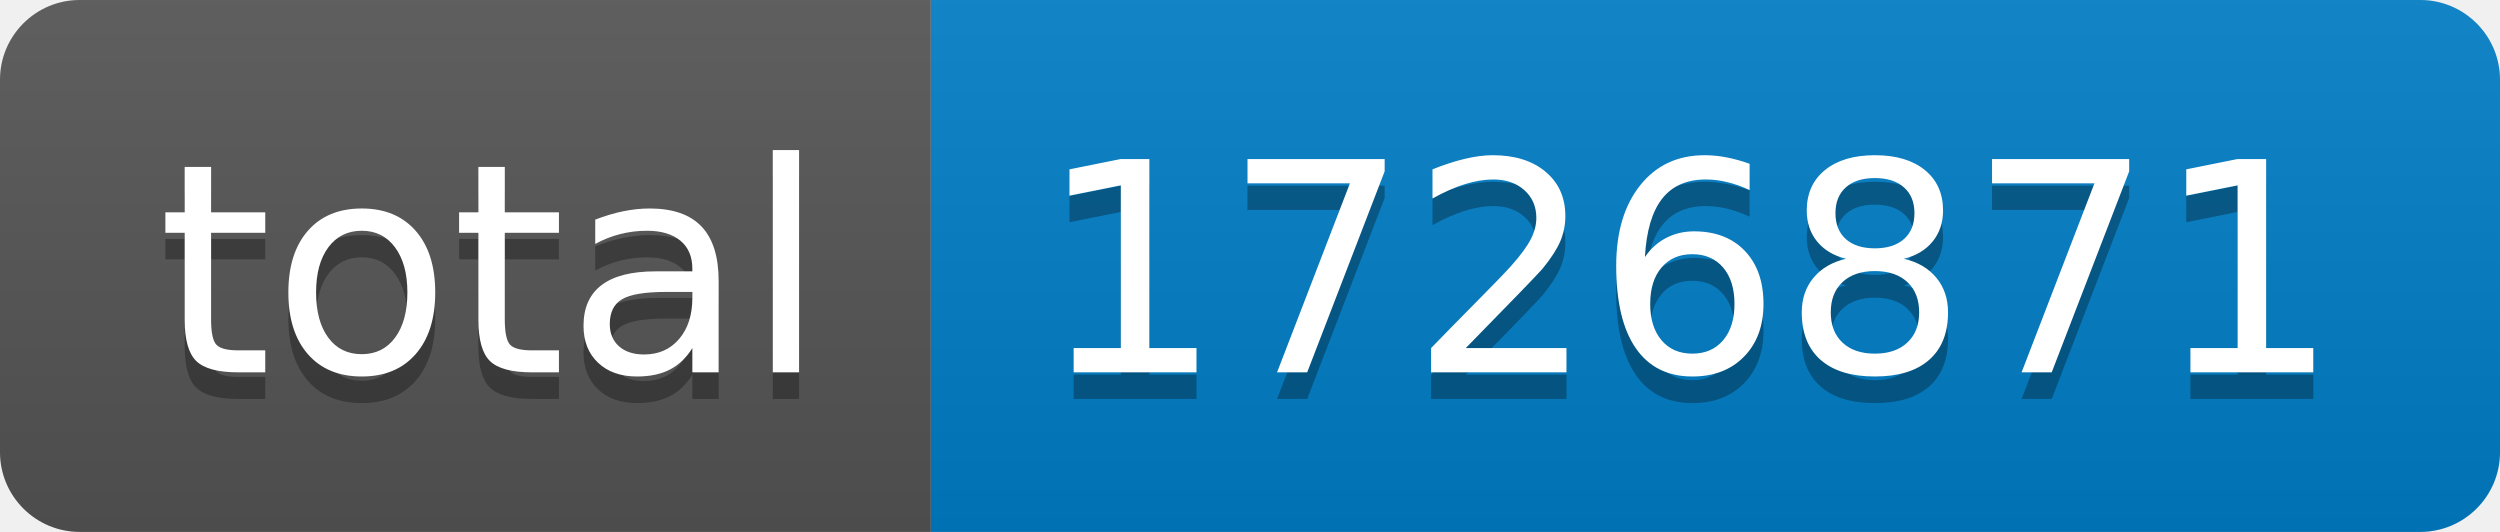
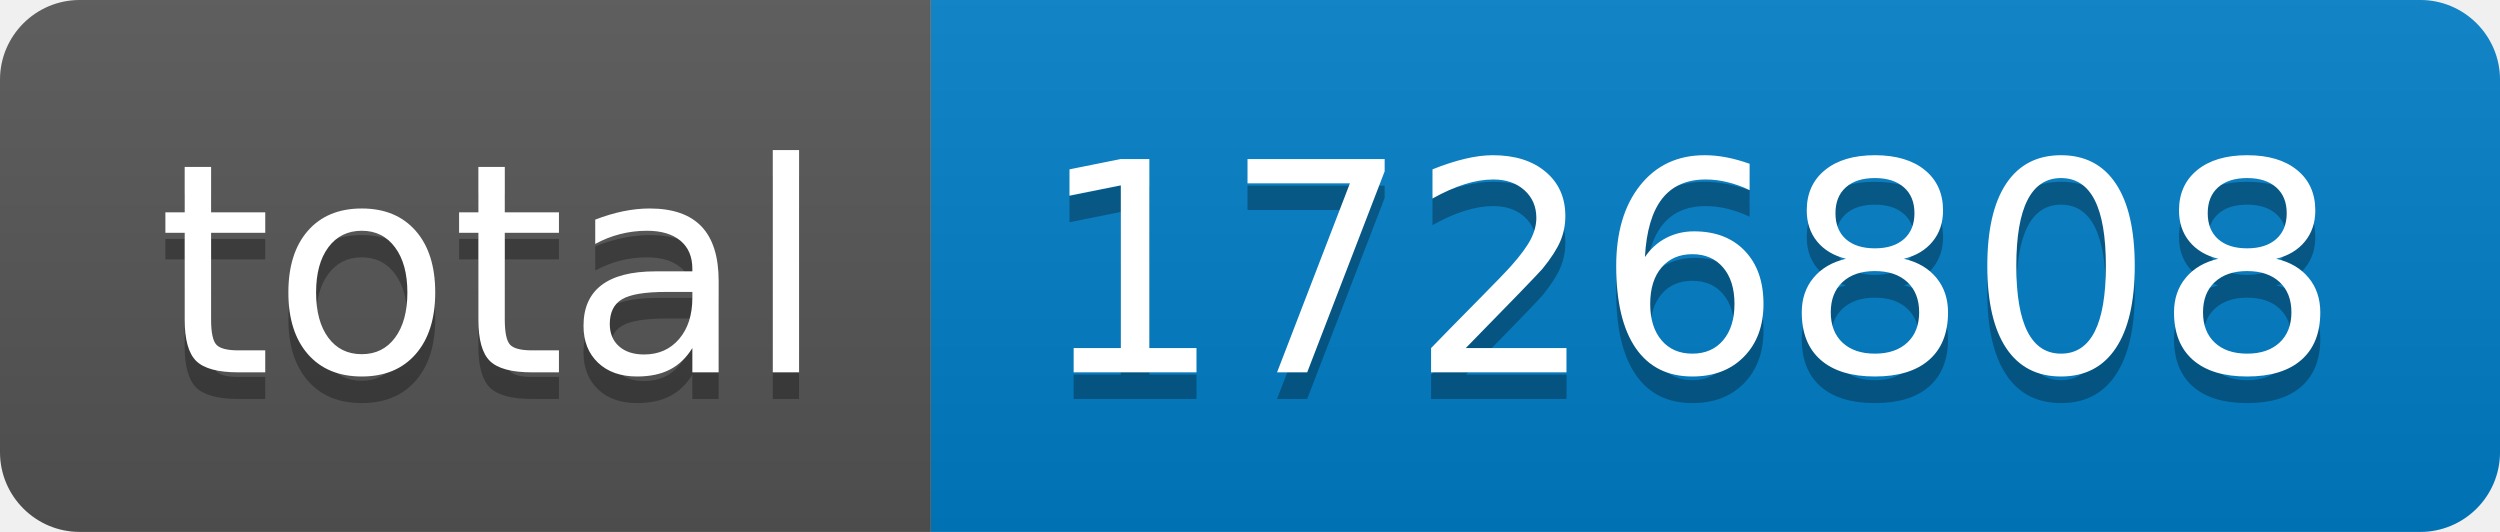
- <svg xmlns="http://www.w3.org/2000/svg" width="94" height="20" role="img" aria-label="total: 1726871">
+ <svg xmlns="http://www.w3.org/2000/svg" width="94" height="20" role="img" aria-label="total: 1726808">
  <linearGradient id="s" x2="0" y2="100%">
    <stop offset="0" stop-color="#bbb" stop-opacity=".1" />
    <stop offset="1" stop-opacity=".1" />
  </linearGradient>
  <clipPath id="r">
    <rect width="94" height="20" rx="3" fill="#fff" />
  </clipPath>
  <g clip-path="url(#r)">
    <rect width="35" height="20" fill="#555" />
    <rect x="35" width="59" height="20" fill="#007ec6" />
    <rect width="94" height="20" fill="url(#s)" />
  </g>
  <g fill="#fff" text-anchor="middle" font-family="Verdana,Geneva,DejaVu Sans,sans-serif" text-rendering="geometricPrecision" font-size="110">
    <text aria-hidden="true" x="185" y="150" fill="#010101" fill-opacity=".3" transform="scale(.1)" textLength="250">total</text>
    <text x="185" y="140" transform="scale(.1)" fill="#fff" textLength="250">total</text>
-     <text aria-hidden="true" x="635" y="150" fill="#010101" fill-opacity=".3" transform="scale(.1)" textLength="490">1726871</text>
-     <text x="635" y="140" transform="scale(.1)" fill="#fff" textLength="490">1726871</text>
+     <text aria-hidden="true" x="635" y="150" fill="#010101" fill-opacity=".3" transform="scale(.1)" textLength="490">1726808</text>
+     <text x="635" y="140" transform="scale(.1)" fill="#fff" textLength="490">1726808</text>
  </g>
</svg>
